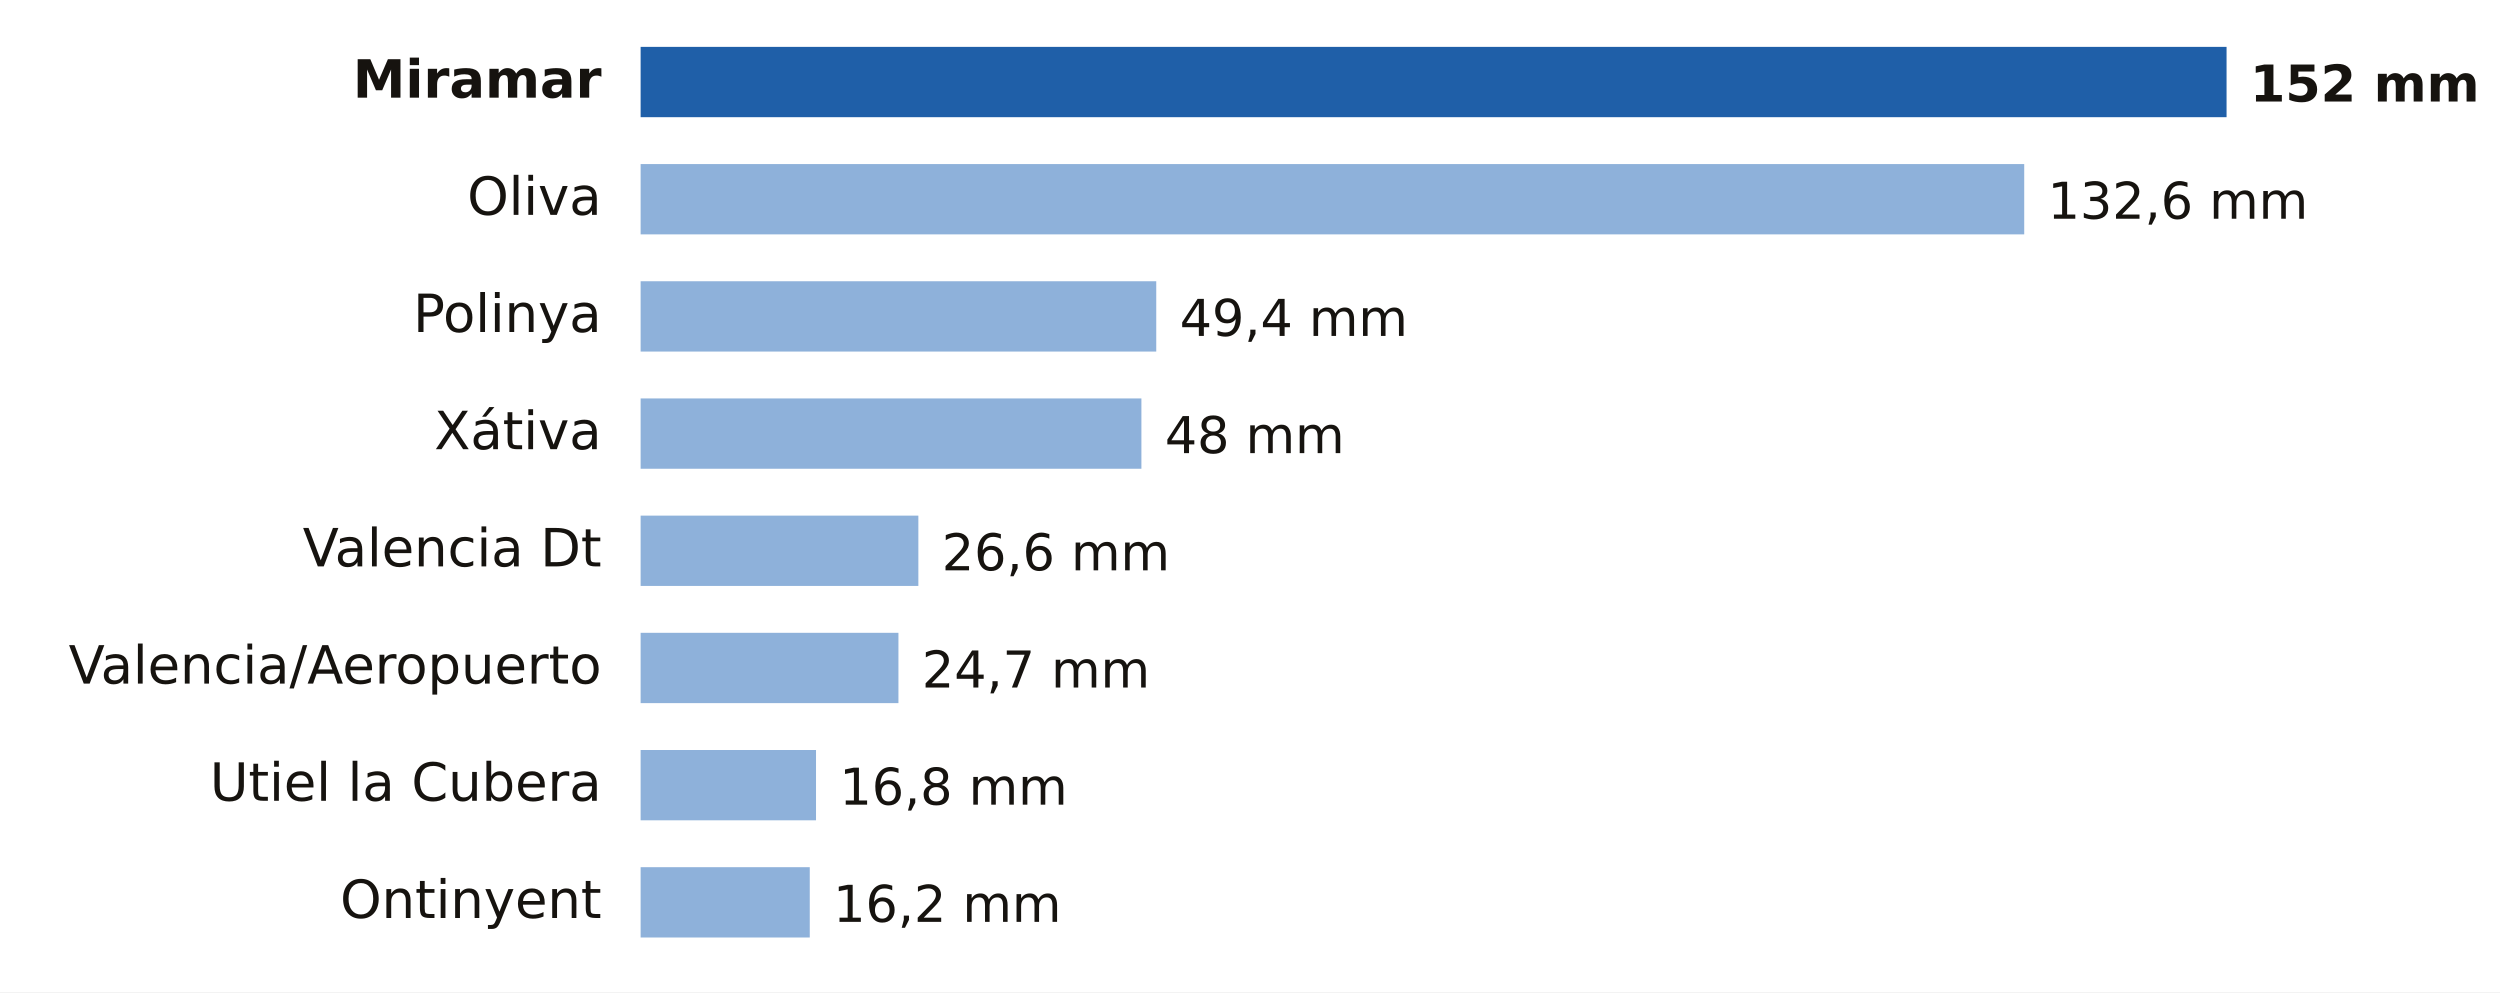
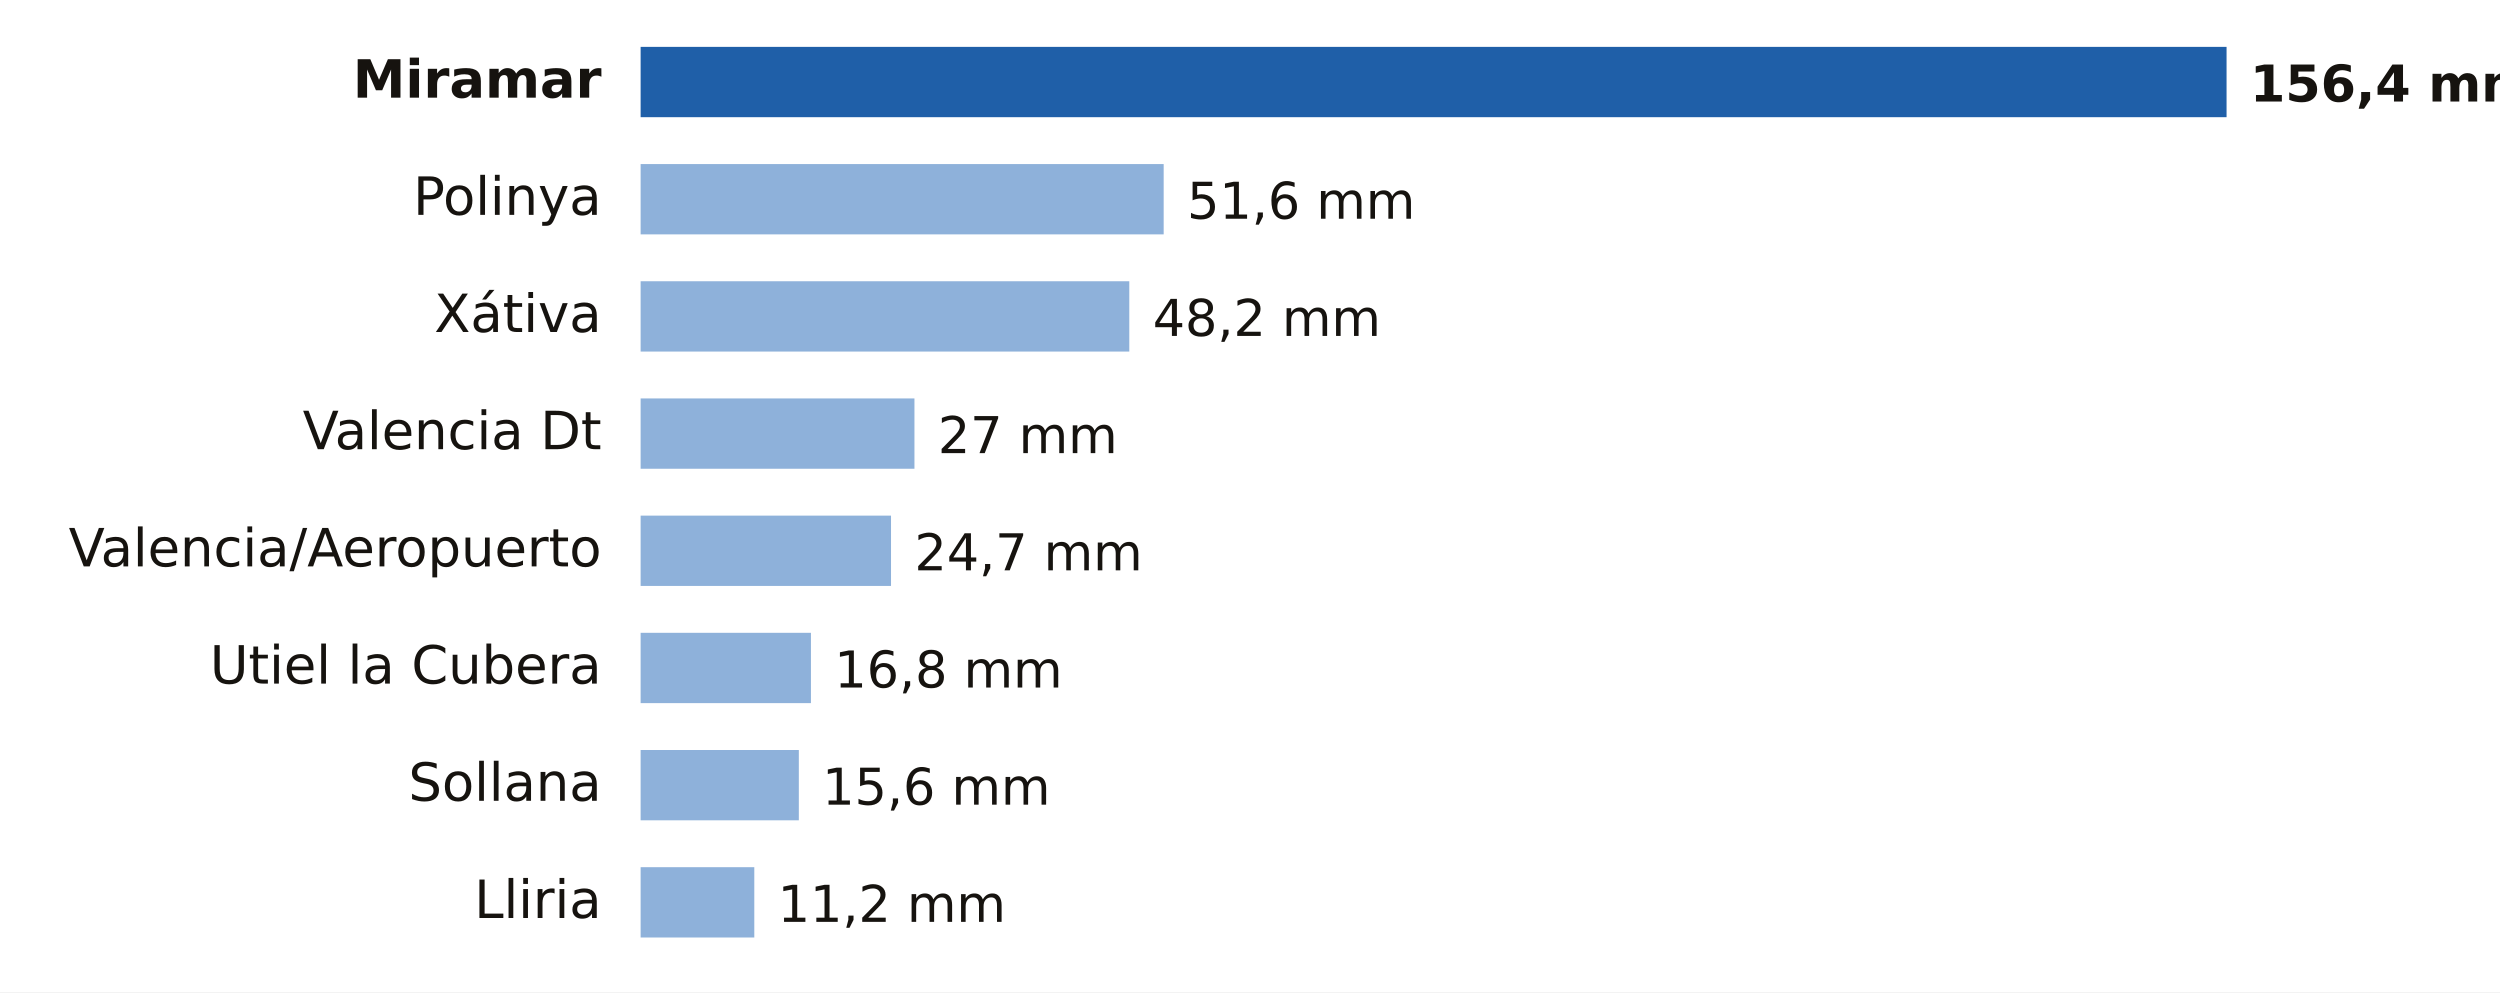
- <svg xmlns="http://www.w3.org/2000/svg" viewBox="0 0 640 254" width="640" height="254" role="img" aria-label="Lluvia entre la medianoche y las 21:00 del domingo 18 de octubre en Valencia">
+ <svg xmlns="http://www.w3.org/2000/svg" viewBox="0 0 640 254" width="640" height="254" role="img" aria-label="Lluvia entre la medianoche y las 22:00 del domingo 18 de octubre en Valencia">
  <rect width="640" height="254" fill="#FFFFFF" />
  <text x="154.0" y="25.0" font-size="13.5" fill="#16130F" text-anchor="end" font-weight="600" font-family="Public Sans, DejaVu Sans, Arial, sans-serif">Miramar</text>
  <rect x="164" y="12" width="406.0" height="18" fill="#1F5FA8" />
-   <text x="576.0" y="26.0" font-size="13" fill="#16130F" text-anchor="start" font-weight="700" font-family="Public Sans, DejaVu Sans, Arial, sans-serif">152 mm</text>
-   <text x="154.0" y="55.0" font-size="13.5" fill="#16130F" text-anchor="end" font-weight="400" font-family="Public Sans, DejaVu Sans, Arial, sans-serif">Oliva</text>
-   <rect x="164" y="42" width="354.2" height="18" fill="#8EB1DA" />
-   <text x="524.2" y="56.0" font-size="13" fill="#16130F" text-anchor="start" font-weight="500" font-family="Public Sans, DejaVu Sans, Arial, sans-serif">132,6 mm</text>
-   <text x="154.0" y="85.0" font-size="13.5" fill="#16130F" text-anchor="end" font-weight="400" font-family="Public Sans, DejaVu Sans, Arial, sans-serif">Polinya</text>
-   <rect x="164" y="72" width="132.0" height="18" fill="#8EB1DA" />
-   <text x="302.0" y="86.0" font-size="13" fill="#16130F" text-anchor="start" font-weight="500" font-family="Public Sans, DejaVu Sans, Arial, sans-serif">49,4 mm</text>
-   <text x="154.0" y="115.0" font-size="13.5" fill="#16130F" text-anchor="end" font-weight="400" font-family="Public Sans, DejaVu Sans, Arial, sans-serif">Xátiva</text>
-   <rect x="164" y="102" width="128.2" height="18" fill="#8EB1DA" />
-   <text x="298.2" y="116.0" font-size="13" fill="#16130F" text-anchor="start" font-weight="500" font-family="Public Sans, DejaVu Sans, Arial, sans-serif">48 mm</text>
-   <text x="154.0" y="145.0" font-size="13.5" fill="#16130F" text-anchor="end" font-weight="400" font-family="Public Sans, DejaVu Sans, Arial, sans-serif">Valencia Dt</text>
-   <rect x="164" y="132" width="71.1" height="18" fill="#8EB1DA" />
-   <text x="241.1" y="146.0" font-size="13" fill="#16130F" text-anchor="start" font-weight="500" font-family="Public Sans, DejaVu Sans, Arial, sans-serif">26,6 mm</text>
-   <text x="154.0" y="175.0" font-size="13.5" fill="#16130F" text-anchor="end" font-weight="400" font-family="Public Sans, DejaVu Sans, Arial, sans-serif">Valencia/Aeropuerto</text>
-   <rect x="164" y="162" width="66.0" height="18" fill="#8EB1DA" />
-   <text x="236.0" y="176.0" font-size="13" fill="#16130F" text-anchor="start" font-weight="500" font-family="Public Sans, DejaVu Sans, Arial, sans-serif">24,7 mm</text>
-   <text x="154.0" y="205.0" font-size="13.5" fill="#16130F" text-anchor="end" font-weight="400" font-family="Public Sans, DejaVu Sans, Arial, sans-serif">Utiel la Cubera</text>
-   <rect x="164" y="192" width="44.9" height="18" fill="#8EB1DA" />
-   <text x="214.9" y="206.0" font-size="13" fill="#16130F" text-anchor="start" font-weight="500" font-family="Public Sans, DejaVu Sans, Arial, sans-serif">16,8 mm</text>
-   <text x="154.0" y="235.0" font-size="13.5" fill="#16130F" text-anchor="end" font-weight="400" font-family="Public Sans, DejaVu Sans, Arial, sans-serif">Ontinyent</text>
-   <rect x="164" y="222" width="43.3" height="18" fill="#8EB1DA" />
-   <text x="213.3" y="236.0" font-size="13" fill="#16130F" text-anchor="start" font-weight="500" font-family="Public Sans, DejaVu Sans, Arial, sans-serif">16,2 mm</text>
+   <text x="576.0" y="26.0" font-size="13" fill="#16130F" text-anchor="start" font-weight="700" font-family="Public Sans, DejaVu Sans, Arial, sans-serif">156,4 mm</text>
+   <text x="154.0" y="55.0" font-size="13.5" fill="#16130F" text-anchor="end" font-weight="400" font-family="Public Sans, DejaVu Sans, Arial, sans-serif">Polinya</text>
+   <rect x="164" y="42" width="133.9" height="18" fill="#8EB1DA" />
+   <text x="303.9" y="56.0" font-size="13" fill="#16130F" text-anchor="start" font-weight="500" font-family="Public Sans, DejaVu Sans, Arial, sans-serif">51,6 mm</text>
+   <text x="154.0" y="85.0" font-size="13.5" fill="#16130F" text-anchor="end" font-weight="400" font-family="Public Sans, DejaVu Sans, Arial, sans-serif">Xátiva</text>
+   <rect x="164" y="72" width="125.1" height="18" fill="#8EB1DA" />
+   <text x="295.1" y="86.0" font-size="13" fill="#16130F" text-anchor="start" font-weight="500" font-family="Public Sans, DejaVu Sans, Arial, sans-serif">48,2 mm</text>
+   <text x="154.0" y="115.0" font-size="13.5" fill="#16130F" text-anchor="end" font-weight="400" font-family="Public Sans, DejaVu Sans, Arial, sans-serif">Valencia Dt</text>
+   <rect x="164" y="102" width="70.1" height="18" fill="#8EB1DA" />
+   <text x="240.1" y="116.0" font-size="13" fill="#16130F" text-anchor="start" font-weight="500" font-family="Public Sans, DejaVu Sans, Arial, sans-serif">27 mm</text>
+   <text x="154.0" y="145.0" font-size="13.5" fill="#16130F" text-anchor="end" font-weight="400" font-family="Public Sans, DejaVu Sans, Arial, sans-serif">Valencia/Aeropuerto</text>
+   <rect x="164" y="132" width="64.1" height="18" fill="#8EB1DA" />
+   <text x="234.1" y="146.0" font-size="13" fill="#16130F" text-anchor="start" font-weight="500" font-family="Public Sans, DejaVu Sans, Arial, sans-serif">24,7 mm</text>
+   <text x="154.0" y="175.0" font-size="13.5" fill="#16130F" text-anchor="end" font-weight="400" font-family="Public Sans, DejaVu Sans, Arial, sans-serif">Utiel la Cubera</text>
+   <rect x="164" y="162" width="43.6" height="18" fill="#8EB1DA" />
+   <text x="213.6" y="176.0" font-size="13" fill="#16130F" text-anchor="start" font-weight="500" font-family="Public Sans, DejaVu Sans, Arial, sans-serif">16,8 mm</text>
+   <text x="154.0" y="205.0" font-size="13.5" fill="#16130F" text-anchor="end" font-weight="400" font-family="Public Sans, DejaVu Sans, Arial, sans-serif">Sollana</text>
+   <rect x="164" y="192" width="40.5" height="18" fill="#8EB1DA" />
+   <text x="210.5" y="206.0" font-size="13" fill="#16130F" text-anchor="start" font-weight="500" font-family="Public Sans, DejaVu Sans, Arial, sans-serif">15,6 mm</text>
+   <text x="154.0" y="235.0" font-size="13.5" fill="#16130F" text-anchor="end" font-weight="400" font-family="Public Sans, DejaVu Sans, Arial, sans-serif">Lliria</text>
+   <rect x="164" y="222" width="29.1" height="18" fill="#8EB1DA" />
+   <text x="199.1" y="236.0" font-size="13" fill="#16130F" text-anchor="start" font-weight="500" font-family="Public Sans, DejaVu Sans, Arial, sans-serif">11,2 mm</text>
</svg>
